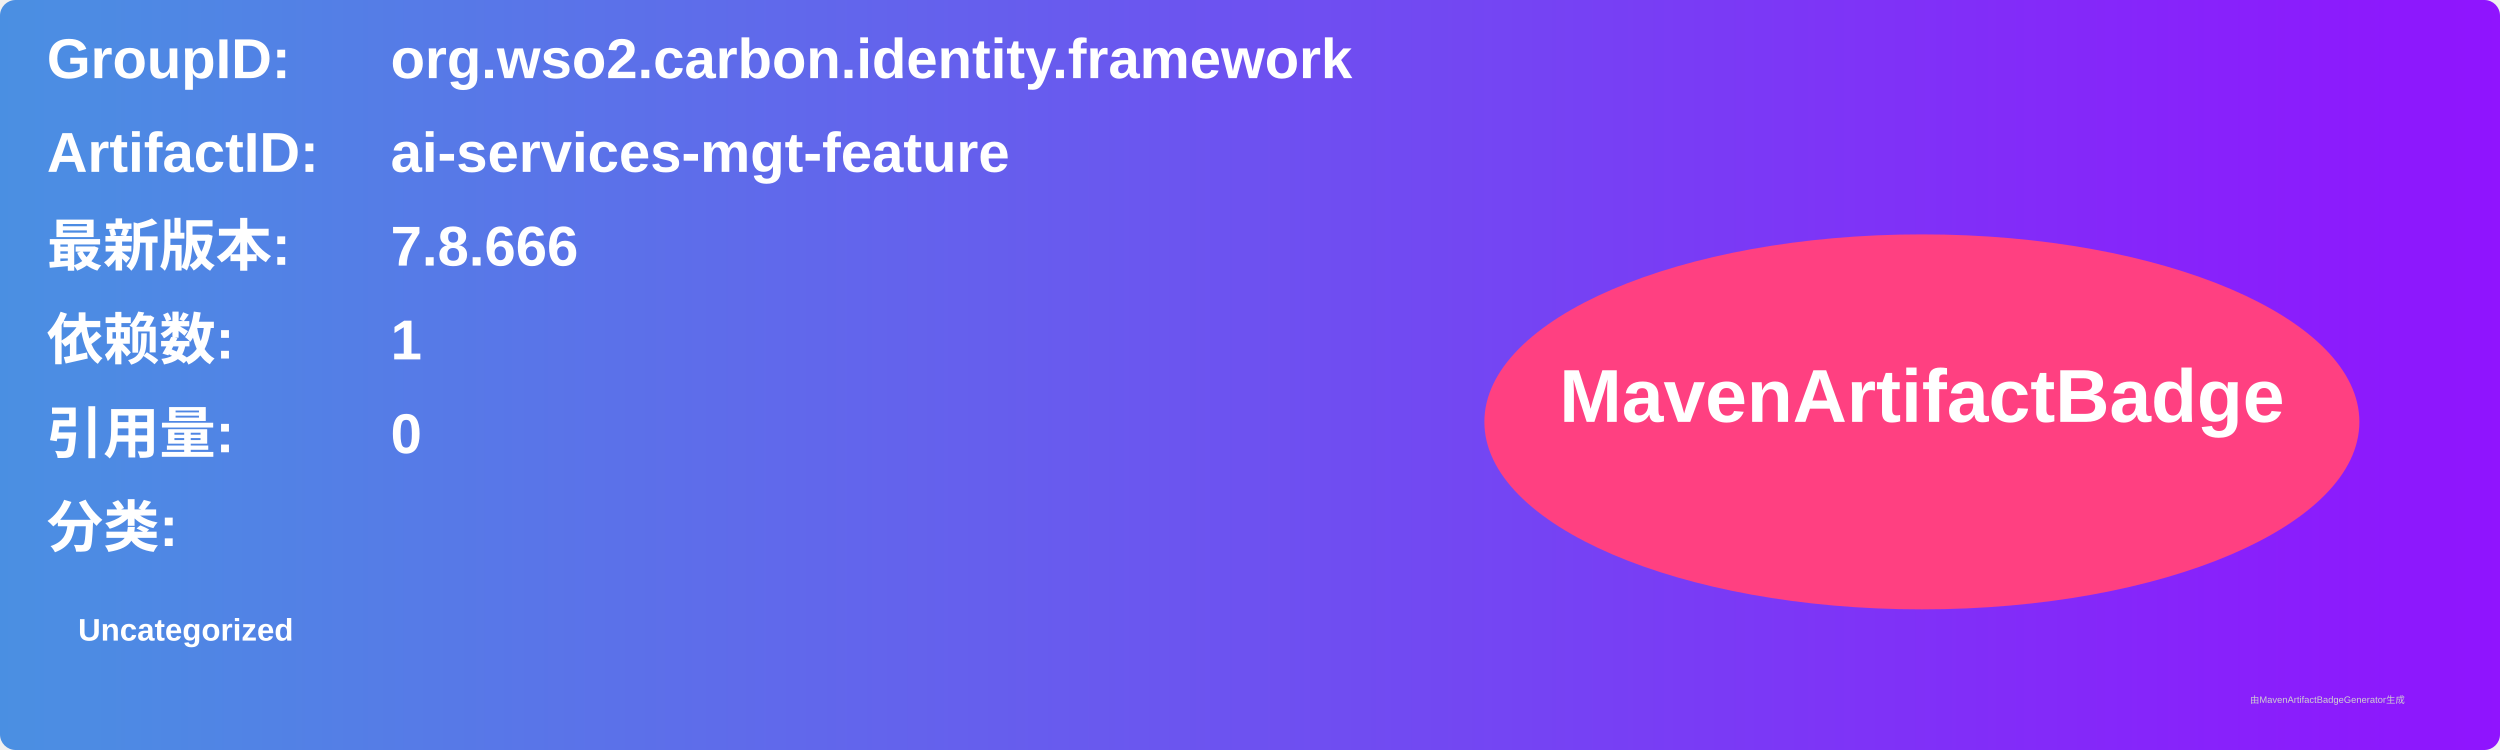
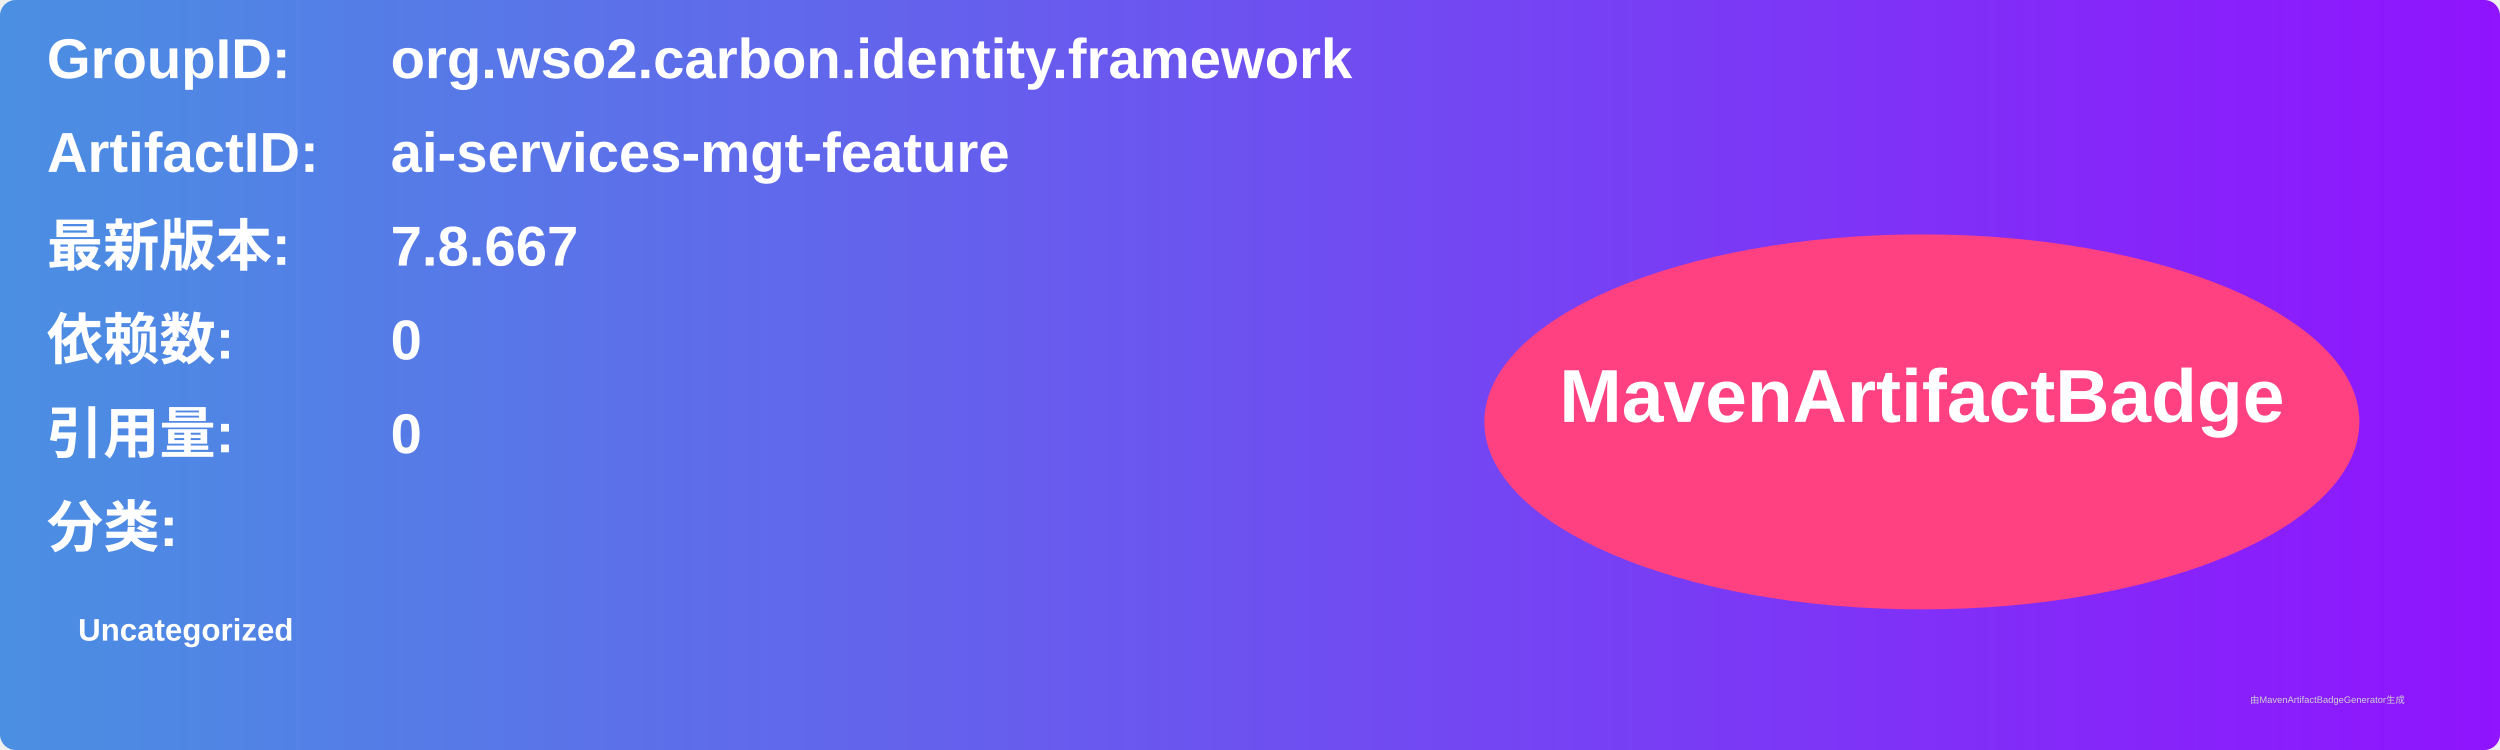
<svg xmlns="http://www.w3.org/2000/svg" width="800" height="240" viewBox="0 0 800 240">
  <linearGradient id="grad" x1="0%" y1="0%" x2="100%" y2="0%">
    <stop offset="0%" stop-color="#4a90e2" />
    <stop offset="100%" stop-color="#9013fe" />
  </linearGradient>
  <rect width="100%" height="100%" rx="5" ry="5" fill="url(#grad)" />
  <g transform="translate(15, 15)">
    <text x="0" y="10" font-family="Arial" font-size="18" fill="white" font-weight="bold" width="260">GroupID:</text>
    <text x="110" y="10" font-family="Arial" font-size="18" fill="white" font-weight="bold" width="460">org.wso2.carbon.identity.framework</text>
    <text x="0" y="40" font-family="Arial" font-size="18" fill="white" font-weight="bold" width="260">ArtifactID:</text>
    <text x="110" y="40" font-family="Arial" font-size="18" fill="white" font-weight="bold" width="460">ai-services-mgt-feature</text>
    <text x="0" y="70" font-family="Arial" font-size="18" fill="white" font-weight="bold">最新版本:</text>
    <text x="110" y="70" font-family="Arial" font-size="18" fill="white" font-weight="bold">
-       <tspan font-weight="bold">7.8.666</tspan>
+       <tspan font-weight="bold">7.8.667</tspan>
    </text>
    <text x="0" y="100" font-family="Arial" font-size="18" fill="white" font-weight="bold">依赖数: </text>
    <text x="110" y="100" font-family="Arial" font-size="18" fill="white">
-       <tspan font-weight="bold">1</tspan>
+       <tspan font-weight="bold">0</tspan>
    </text>
    <text x="0" y="130" font-family="Arial" font-size="18" fill="white" font-weight="bold">引用量: </text>
    <text x="110" y="130" font-family="Arial" font-size="18" fill="white">
      <tspan font-weight="bold">0</tspan>
    </text>
    <text x="0" y="160" font-family="Arial" font-size="18" fill="white" font-weight="bold">分类:</text>
    <text x="10" y="190" font-family="Arial" font-size="10" fill="white">
      <tspan font-weight="bold">Uncategorized</tspan>
    </text>
    <ellipse cx="600" cy="120" rx="140" ry="60" fill="#ff4081" />
    <text x="600" y="120" text-anchor="middle" font-family="Arial" font-size="24" fill="white" font-weight="bold">MavenArtifactBadge</text>
  </g>
  <text x="720" y="225" font-family="Arial" font-size="3" fill="#d0d0d0">由MavenArtifactBadgeGenerator生成</text>
</svg>
